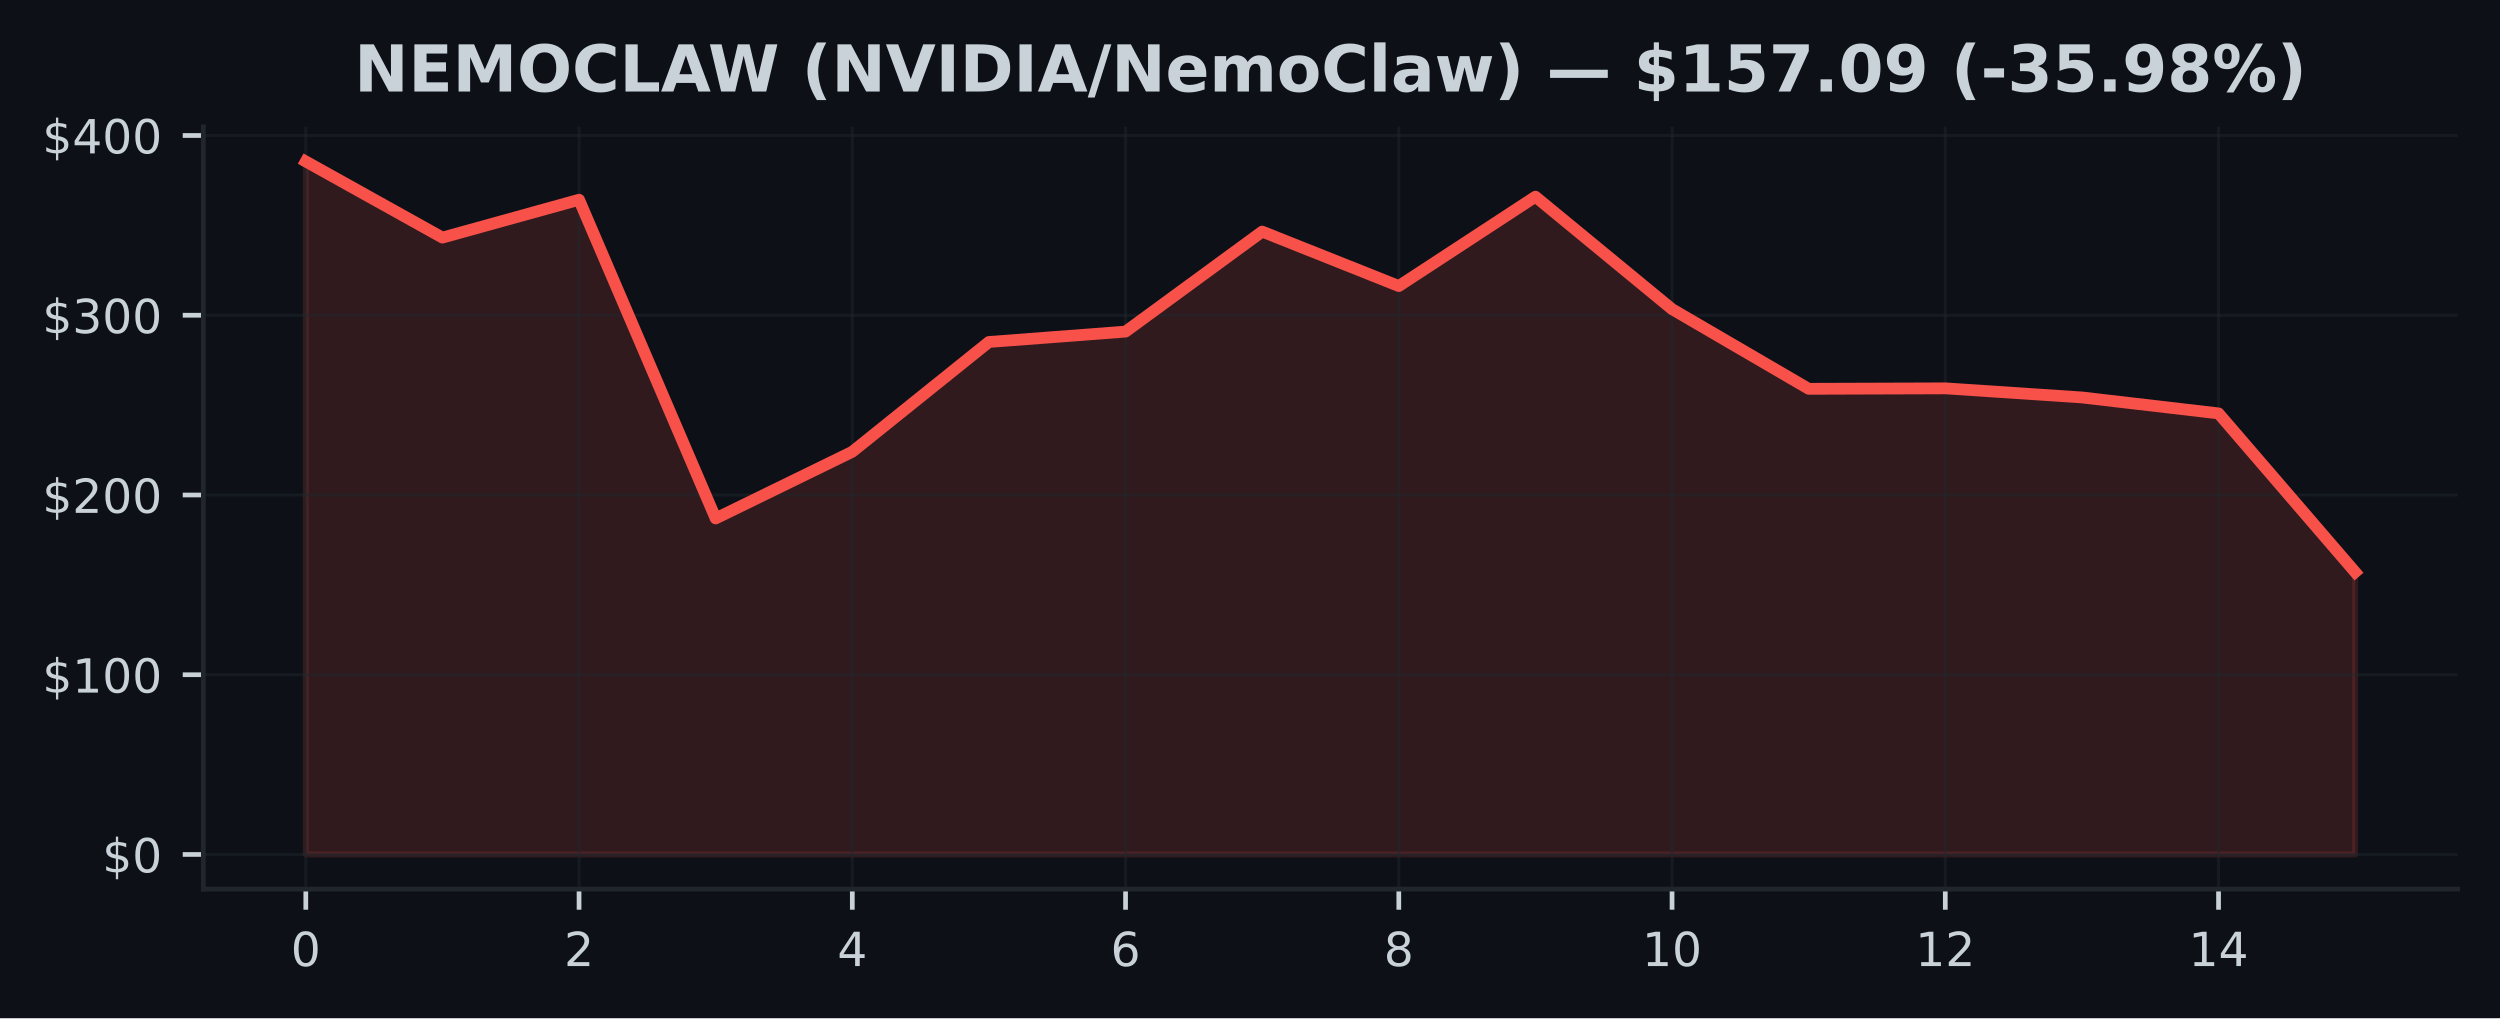
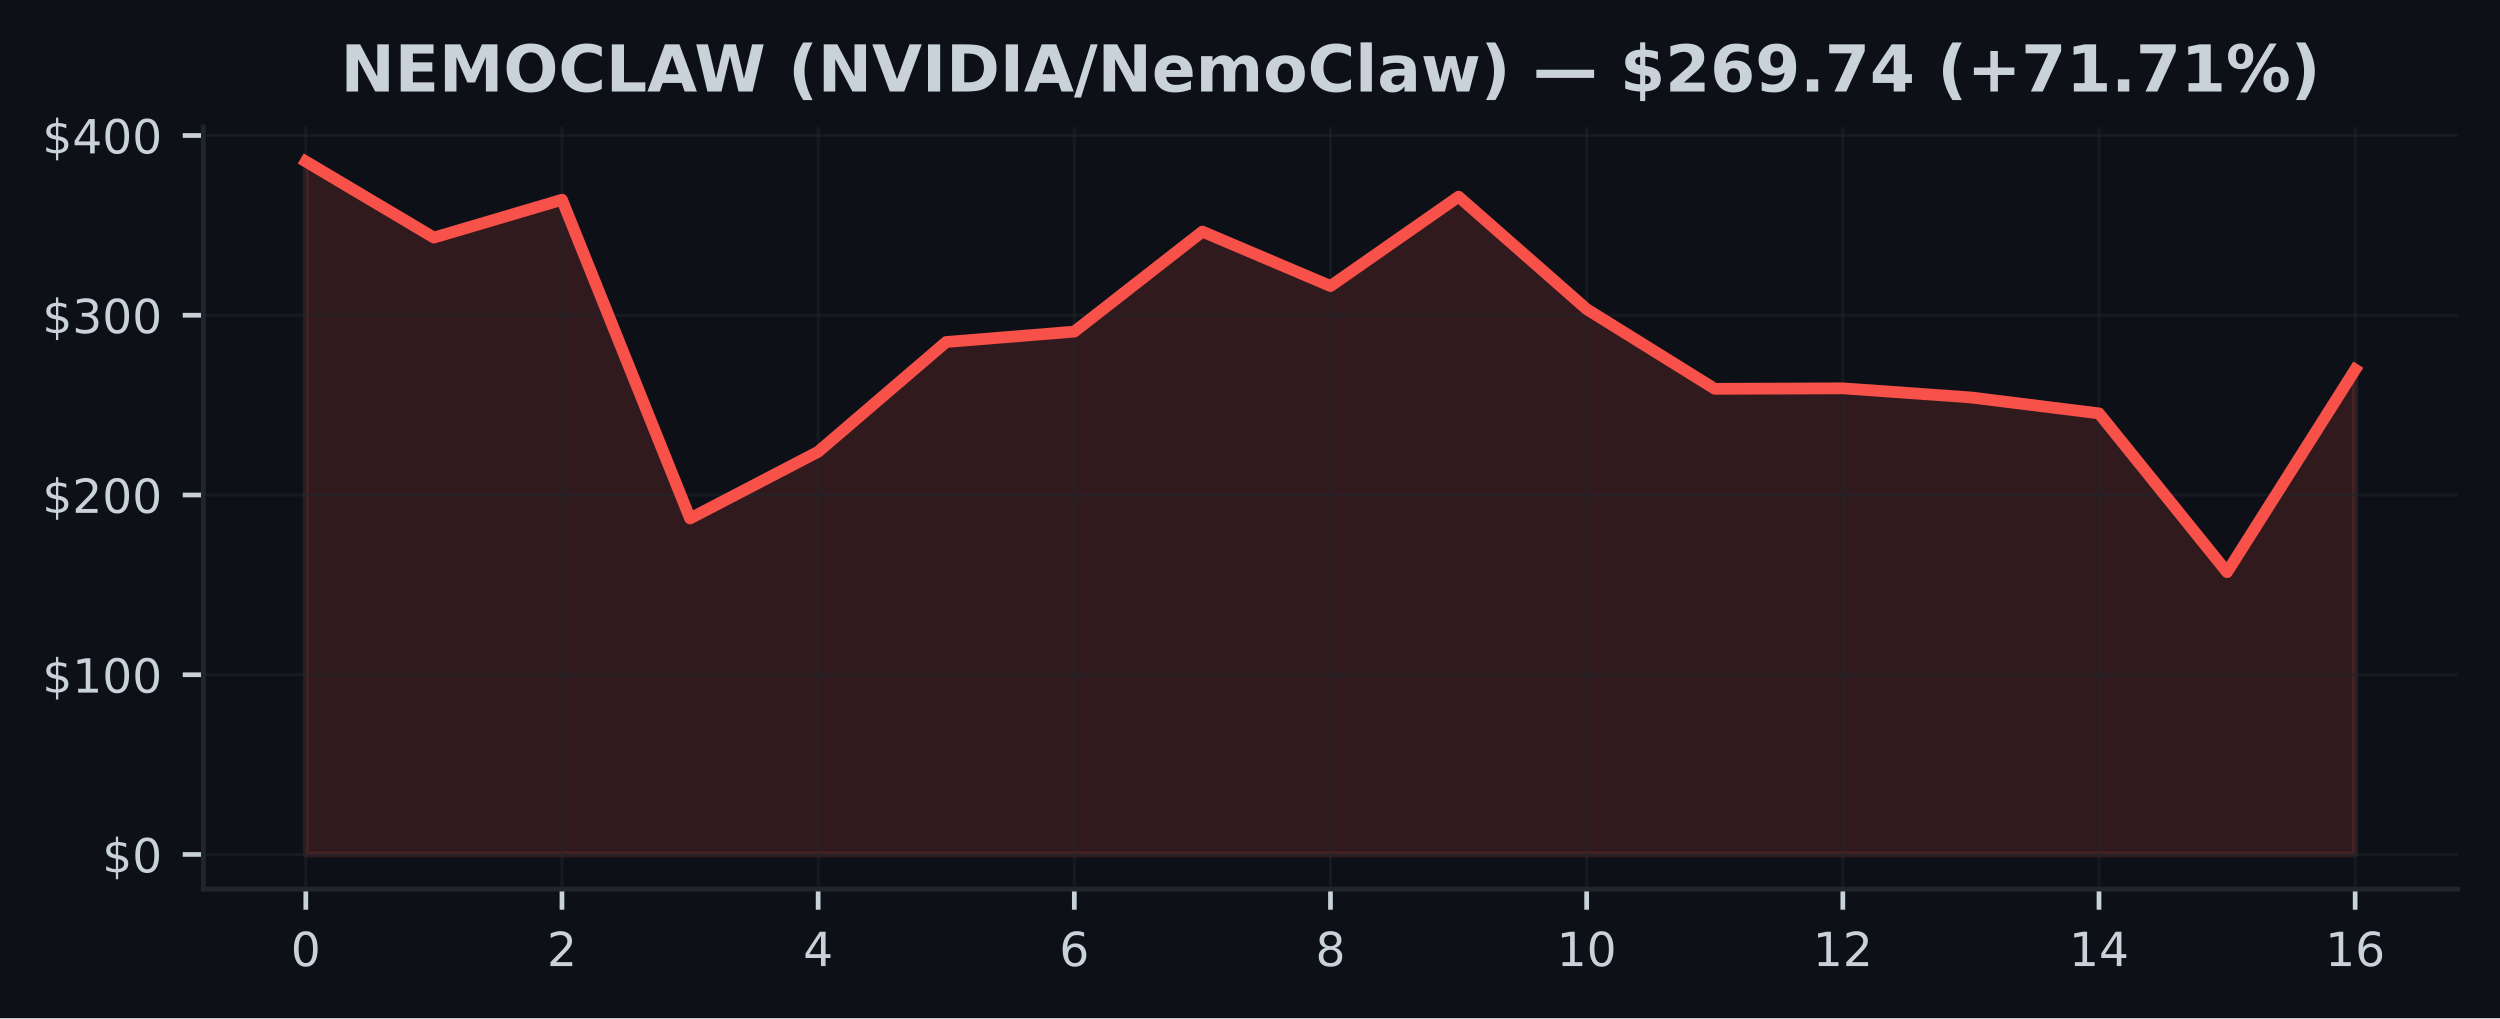
<svg xmlns="http://www.w3.org/2000/svg" xmlns:xlink="http://www.w3.org/1999/xlink" width="424.91pt" height="173.061pt" viewBox="0 0 424.91 173.061" version="1.1">
  <defs>
    <style type="text/css">*{stroke-linejoin: round; stroke-linecap: butt}</style>
  </defs>
  <g id="figure_1">
    <g id="patch_1">
      <path d="M 0 173.061  L 424.91 173.061  L 424.91 0  L 0 0  z " style="fill: #0d1117" />
    </g>
    <g id="axes_1">
      <g id="patch_2">
        <path d="M 34.56 151.118  L 417.71 151.118  L 417.71 21.558  L 34.56 21.558  z " style="fill: #0d1117" />
      </g>
      <g id="FillBetweenPolyCollection_1">
        <defs>
-           <path id="mc7415c28f9" d="M 51.976 -27.832  L 51.976 -145.613  L 75.197 -132.679  L 98.418 -139.112  L 121.64 -84.945  L 144.861 -96.278  L 168.082 -114.935  L 191.303 -116.701  L 214.524 -133.696  L 237.746 -124.442  L 260.967 -139.632  L 284.188 -120.517  L 307.409 -106.977  L 330.63 -107.056  L 353.852 -105.508  L 377.073 -102.798  L 400.294 -75.822  L 400.294 -27.832  L 400.294 -27.832  L 377.073 -27.832  L 353.852 -27.832  L 330.63 -27.832  L 307.409 -27.832  L 284.188 -27.832  L 260.967 -27.832  L 237.746 -27.832  L 214.524 -27.832  L 191.303 -27.832  L 168.082 -27.832  L 144.861 -27.832  L 121.64 -27.832  L 98.418 -27.832  L 75.197 -27.832  L 51.976 -27.832  z " style="stroke: #f85149; stroke-opacity: 0.15" />
+           <path id="m7091cc1192" d="M 51.976 -27.832  L 51.976 -145.613  L 73.746 -132.679  L 95.516 -139.112  L 117.286 -84.945  L 139.055 -96.278  L 160.825 -114.935  L 182.595 -116.701  L 204.365 -133.696  L 226.135 -124.442  L 247.905 -139.632  L 269.675 -120.517  L 291.445 -106.977  L 313.215 -107.056  L 334.984 -105.508  L 356.754 -102.798  L 378.524 -75.822  L 400.294 -110.237  L 400.294 -27.832  L 400.294 -27.832  L 378.524 -27.832  L 356.754 -27.832  L 334.984 -27.832  L 313.215 -27.832  L 291.445 -27.832  L 269.675 -27.832  L 247.905 -27.832  L 226.135 -27.832  L 204.365 -27.832  L 182.595 -27.832  L 160.825 -27.832  L 139.055 -27.832  L 117.286 -27.832  L 95.516 -27.832  L 73.746 -27.832  L 51.976 -27.832  z " style="stroke: #f85149; stroke-opacity: 0.15" />
        </defs>
-         <g clip-path="url(#p181300cb8f)">
-           <use xlink:href="#mc7415c28f9" x="0" y="173.061" style="fill: #f85149; fill-opacity: 0.15; stroke: #f85149; stroke-opacity: 0.15" />
+         <g clip-path="url(#p6e8007070e)">
+           <use xlink:href="#m7091cc1192" x="0" y="173.061" style="fill: #f85149; fill-opacity: 0.15; stroke: #f85149; stroke-opacity: 0.15" />
        </g>
      </g>
      <g id="matplotlib.axis_1">
        <g id="xtick_1">
          <g id="line2d_1">
-             <path d="M 51.976 151.118  L 51.976 21.558  " clip-path="url(#p181300cb8f)" style="fill: none; stroke: #21262d; stroke-opacity: 0.5; stroke-width: 0.5; stroke-linecap: square" />
+             <path d="M 51.976 151.118  L 51.976 21.558  " clip-path="url(#p6e8007070e)" style="fill: none; stroke: #21262d; stroke-opacity: 0.5; stroke-width: 0.5; stroke-linecap: square" />
          </g>
          <g id="line2d_2">
            <defs>
-               <path id="m74ef135b99" d="M 0 0  L 0 3.5  " style="stroke: #c9d1d9; stroke-width: 0.8" />
+               <path id="m601b574e2f" d="M 0 0  L 0 3.5  " style="stroke: #c9d1d9; stroke-width: 0.8" />
            </defs>
            <g>
-               <use xlink:href="#m74ef135b99" x="51.976" y="151.118" style="fill: #c9d1d9; stroke: #c9d1d9; stroke-width: 0.8" />
+               <use xlink:href="#m601b574e2f" x="51.976" y="151.118" style="fill: #c9d1d9; stroke: #c9d1d9; stroke-width: 0.8" />
            </g>
          </g>
          <g id="text_1">
            <g style="fill: #c9d1d9" transform="translate(49.43091 164.197) scale(0.08 -0.08)">
              <defs>
                <path id="DejaVuSans-30" d="M 2034 4250  Q 1547 4250 1301 3770  Q 1056 3291 1056 2328  Q 1056 1369 1301 889  Q 1547 409 2034 409  Q 2525 409 2770 889  Q 3016 1369 3016 2328  Q 3016 3291 2770 3770  Q 2525 4250 2034 4250  z M 2034 4750  Q 2819 4750 3233 4129  Q 3647 3509 3647 2328  Q 3647 1150 3233 529  Q 2819 -91 2034 -91  Q 1250 -91 836 529  Q 422 1150 422 2328  Q 422 3509 836 4129  Q 1250 4750 2034 4750  z " transform="scale(0.015625)" />
              </defs>
              <use xlink:href="#DejaVuSans-30" />
            </g>
          </g>
        </g>
        <g id="xtick_2">
          <g id="line2d_3">
-             <path d="M 98.418 151.118  L 98.418 21.558  " clip-path="url(#p181300cb8f)" style="fill: none; stroke: #21262d; stroke-opacity: 0.5; stroke-width: 0.5; stroke-linecap: square" />
+             <path d="M 95.516 151.118  L 95.516 21.558  " clip-path="url(#p6e8007070e)" style="fill: none; stroke: #21262d; stroke-opacity: 0.5; stroke-width: 0.5; stroke-linecap: square" />
          </g>
          <g id="line2d_4">
            <g>
-               <use xlink:href="#m74ef135b99" x="98.418" y="151.118" style="fill: #c9d1d9; stroke: #c9d1d9; stroke-width: 0.8" />
+               <use xlink:href="#m601b574e2f" x="95.516" y="151.118" style="fill: #c9d1d9; stroke: #c9d1d9; stroke-width: 0.8" />
            </g>
          </g>
          <g id="text_2">
-             <g style="fill: #c9d1d9" transform="translate(95.87333 164.197) scale(0.08 -0.08)">
+             <g style="fill: #c9d1d9" transform="translate(92.97068 164.197) scale(0.08 -0.08)">
              <defs>
                <path id="DejaVuSans-32" d="M 1228 531  L 3431 531  L 3431 0  L 469 0  L 469 531  Q 828 903 1448 1529  Q 2069 2156 2228 2338  Q 2531 2678 2651 2914  Q 2772 3150 2772 3378  Q 2772 3750 2511 3984  Q 2250 4219 1831 4219  Q 1534 4219 1204 4116  Q 875 4013 500 3803  L 500 4441  Q 881 4594 1212 4672  Q 1544 4750 1819 4750  Q 2544 4750 2975 4387  Q 3406 4025 3406 3419  Q 3406 3131 3298 2873  Q 3191 2616 2906 2266  Q 2828 2175 2409 1742  Q 1991 1309 1228 531  z " transform="scale(0.015625)" />
              </defs>
              <use xlink:href="#DejaVuSans-32" />
            </g>
          </g>
        </g>
        <g id="xtick_3">
          <g id="line2d_5">
-             <path d="M 144.861 151.118  L 144.861 21.558  " clip-path="url(#p181300cb8f)" style="fill: none; stroke: #21262d; stroke-opacity: 0.5; stroke-width: 0.5; stroke-linecap: square" />
+             <path d="M 139.055 151.118  L 139.055 21.558  " clip-path="url(#p6e8007070e)" style="fill: none; stroke: #21262d; stroke-opacity: 0.5; stroke-width: 0.5; stroke-linecap: square" />
          </g>
          <g id="line2d_6">
            <g>
-               <use xlink:href="#m74ef135b99" x="144.861" y="151.118" style="fill: #c9d1d9; stroke: #c9d1d9; stroke-width: 0.8" />
+               <use xlink:href="#m601b574e2f" x="139.055" y="151.118" style="fill: #c9d1d9; stroke: #c9d1d9; stroke-width: 0.8" />
            </g>
          </g>
          <g id="text_3">
-             <g style="fill: #c9d1d9" transform="translate(142.3158 164.197) scale(0.08 -0.08)">
+             <g style="fill: #c9d1d9" transform="translate(136.5105 164.197) scale(0.08 -0.08)">
              <defs>
                <path id="DejaVuSans-34" d="M 2419 4116  L 825 1625  L 2419 1625  L 2419 4116  z M 2253 4666  L 3047 4666  L 3047 1625  L 3713 1625  L 3713 1100  L 3047 1100  L 3047 0  L 2419 0  L 2419 1100  L 313 1100  L 313 1709  L 2253 4666  z " transform="scale(0.015625)" />
              </defs>
              <use xlink:href="#DejaVuSans-34" />
            </g>
          </g>
        </g>
        <g id="xtick_4">
          <g id="line2d_7">
-             <path d="M 191.303 151.118  L 191.303 21.558  " clip-path="url(#p181300cb8f)" style="fill: none; stroke: #21262d; stroke-opacity: 0.5; stroke-width: 0.5; stroke-linecap: square" />
+             <path d="M 182.595 151.118  L 182.595 21.558  " clip-path="url(#p6e8007070e)" style="fill: none; stroke: #21262d; stroke-opacity: 0.5; stroke-width: 0.5; stroke-linecap: square" />
          </g>
          <g id="line2d_8">
            <g>
-               <use xlink:href="#m74ef135b99" x="191.303" y="151.118" style="fill: #c9d1d9; stroke: #c9d1d9; stroke-width: 0.8" />
+               <use xlink:href="#m601b574e2f" x="182.595" y="151.118" style="fill: #c9d1d9; stroke: #c9d1d9; stroke-width: 0.8" />
            </g>
          </g>
          <g id="text_4">
-             <g style="fill: #c9d1d9" transform="translate(188.7582 164.197) scale(0.08 -0.08)">
+             <g style="fill: #c9d1d9" transform="translate(180.0502 164.197) scale(0.08 -0.08)">
              <defs>
                <path id="DejaVuSans-36" d="M 2113 2584  Q 1688 2584 1439 2293  Q 1191 2003 1191 1497  Q 1191 994 1439 701  Q 1688 409 2113 409  Q 2538 409 2786 701  Q 3034 994 3034 1497  Q 3034 2003 2786 2293  Q 2538 2584 2113 2584  z M 3366 4563  L 3366 3988  Q 3128 4100 2886 4159  Q 2644 4219 2406 4219  Q 1781 4219 1451 3797  Q 1122 3375 1075 2522  Q 1259 2794 1537 2939  Q 1816 3084 2150 3084  Q 2853 3084 3261 2657  Q 3669 2231 3669 1497  Q 3669 778 3244 343  Q 2819 -91 2113 -91  Q 1303 -91 875 529  Q 447 1150 447 2328  Q 447 3434 972 4092  Q 1497 4750 2381 4750  Q 2619 4750 2861 4703  Q 3103 4656 3366 4563  z " transform="scale(0.015625)" />
              </defs>
              <use xlink:href="#DejaVuSans-36" />
            </g>
          </g>
        </g>
        <g id="xtick_5">
          <g id="line2d_9">
-             <path d="M 237.746 151.118  L 237.746 21.558  " clip-path="url(#p181300cb8f)" style="fill: none; stroke: #21262d; stroke-opacity: 0.5; stroke-width: 0.5; stroke-linecap: square" />
+             <path d="M 226.135 151.118  L 226.135 21.558  " clip-path="url(#p6e8007070e)" style="fill: none; stroke: #21262d; stroke-opacity: 0.5; stroke-width: 0.5; stroke-linecap: square" />
          </g>
          <g id="line2d_10">
            <g>
-               <use xlink:href="#m74ef135b99" x="237.746" y="151.118" style="fill: #c9d1d9; stroke: #c9d1d9; stroke-width: 0.8" />
+               <use xlink:href="#m601b574e2f" x="226.135" y="151.118" style="fill: #c9d1d9; stroke: #c9d1d9; stroke-width: 0.8" />
            </g>
          </g>
          <g id="text_5">
-             <g style="fill: #c9d1d9" transform="translate(235.2006 164.197) scale(0.08 -0.08)">
+             <g style="fill: #c9d1d9" transform="translate(223.59 164.197) scale(0.08 -0.08)">
              <defs>
                <path id="DejaVuSans-38" d="M 2034 2216  Q 1584 2216 1326 1975  Q 1069 1734 1069 1313  Q 1069 891 1326 650  Q 1584 409 2034 409  Q 2484 409 2743 651  Q 3003 894 3003 1313  Q 3003 1734 2745 1975  Q 2488 2216 2034 2216  z M 1403 2484  Q 997 2584 770 2862  Q 544 3141 544 3541  Q 544 4100 942 4425  Q 1341 4750 2034 4750  Q 2731 4750 3128 4425  Q 3525 4100 3525 3541  Q 3525 3141 3298 2862  Q 3072 2584 2669 2484  Q 3125 2378 3379 2068  Q 3634 1759 3634 1313  Q 3634 634 3220 271  Q 2806 -91 2034 -91  Q 1263 -91 848 271  Q 434 634 434 1313  Q 434 1759 690 2068  Q 947 2378 1403 2484  z M 1172 3481  Q 1172 3119 1398 2916  Q 1625 2713 2034 2713  Q 2441 2713 2670 2916  Q 2900 3119 2900 3481  Q 2900 3844 2670 4047  Q 2441 4250 2034 4250  Q 1625 4250 1398 4047  Q 1172 3844 1172 3481  z " transform="scale(0.015625)" />
              </defs>
              <use xlink:href="#DejaVuSans-38" />
            </g>
          </g>
        </g>
        <g id="xtick_6">
          <g id="line2d_11">
-             <path d="M 284.188 151.118  L 284.188 21.558  " clip-path="url(#p181300cb8f)" style="fill: none; stroke: #21262d; stroke-opacity: 0.5; stroke-width: 0.5; stroke-linecap: square" />
+             <path d="M 269.675 151.118  L 269.675 21.558  " clip-path="url(#p6e8007070e)" style="fill: none; stroke: #21262d; stroke-opacity: 0.5; stroke-width: 0.5; stroke-linecap: square" />
          </g>
          <g id="line2d_12">
            <g>
-               <use xlink:href="#m74ef135b99" x="284.188" y="151.118" style="fill: #c9d1d9; stroke: #c9d1d9; stroke-width: 0.8" />
+               <use xlink:href="#m601b574e2f" x="269.675" y="151.118" style="fill: #c9d1d9; stroke: #c9d1d9; stroke-width: 0.8" />
            </g>
          </g>
          <g id="text_6">
-             <g style="fill: #c9d1d9" transform="translate(279.098 164.197) scale(0.08 -0.08)">
+             <g style="fill: #c9d1d9" transform="translate(264.5848 164.197) scale(0.08 -0.08)">
              <defs>
                <path id="DejaVuSans-31" d="M 794 531  L 1825 531  L 1825 4091  L 703 3866  L 703 4441  L 1819 4666  L 2450 4666  L 2450 531  L 3481 531  L 3481 0  L 794 0  L 794 531  z " transform="scale(0.015625)" />
              </defs>
              <use xlink:href="#DejaVuSans-31" />
              <use xlink:href="#DejaVuSans-30" transform="translate(63.62305 0)" />
            </g>
          </g>
        </g>
        <g id="xtick_7">
          <g id="line2d_13">
-             <path d="M 330.63 151.118  L 330.63 21.558  " clip-path="url(#p181300cb8f)" style="fill: none; stroke: #21262d; stroke-opacity: 0.5; stroke-width: 0.5; stroke-linecap: square" />
+             <path d="M 313.215 151.118  L 313.215 21.558  " clip-path="url(#p6e8007070e)" style="fill: none; stroke: #21262d; stroke-opacity: 0.5; stroke-width: 0.5; stroke-linecap: square" />
          </g>
          <g id="line2d_14">
            <g>
-               <use xlink:href="#m74ef135b99" x="330.63" y="151.118" style="fill: #c9d1d9; stroke: #c9d1d9; stroke-width: 0.8" />
+               <use xlink:href="#m601b574e2f" x="313.215" y="151.118" style="fill: #c9d1d9; stroke: #c9d1d9; stroke-width: 0.8" />
            </g>
          </g>
          <g id="text_7">
-             <g style="fill: #c9d1d9" transform="translate(325.5405 164.197) scale(0.08 -0.08)">
+             <g style="fill: #c9d1d9" transform="translate(308.1245 164.197) scale(0.08 -0.08)">
              <use xlink:href="#DejaVuSans-31" />
              <use xlink:href="#DejaVuSans-32" transform="translate(63.62305 0)" />
            </g>
          </g>
        </g>
        <g id="xtick_8">
          <g id="line2d_15">
-             <path d="M 377.073 151.118  L 377.073 21.558  " clip-path="url(#p181300cb8f)" style="fill: none; stroke: #21262d; stroke-opacity: 0.5; stroke-width: 0.5; stroke-linecap: square" />
+             <path d="M 356.754 151.118  L 356.754 21.558  " clip-path="url(#p6e8007070e)" style="fill: none; stroke: #21262d; stroke-opacity: 0.5; stroke-width: 0.5; stroke-linecap: square" />
          </g>
          <g id="line2d_16">
            <g>
-               <use xlink:href="#m74ef135b99" x="377.073" y="151.118" style="fill: #c9d1d9; stroke: #c9d1d9; stroke-width: 0.8" />
+               <use xlink:href="#m601b574e2f" x="356.754" y="151.118" style="fill: #c9d1d9; stroke: #c9d1d9; stroke-width: 0.8" />
            </g>
          </g>
          <g id="text_8">
-             <g style="fill: #c9d1d9" transform="translate(371.9829 164.197) scale(0.08 -0.08)">
+             <g style="fill: #c9d1d9" transform="translate(351.6643 164.197) scale(0.08 -0.08)">
              <use xlink:href="#DejaVuSans-31" />
              <use xlink:href="#DejaVuSans-34" transform="translate(63.62305 0)" />
            </g>
          </g>
        </g>
+         <g id="xtick_9">
+           <g id="line2d_17">
+             <path d="M 400.294 151.118  L 400.294 21.558  " clip-path="url(#p6e8007070e)" style="fill: none; stroke: #21262d; stroke-opacity: 0.5; stroke-width: 0.5; stroke-linecap: square" />
+           </g>
+           <g id="line2d_18">
+             <g>
+               <use xlink:href="#m601b574e2f" x="400.294" y="151.118" style="fill: #c9d1d9; stroke: #c9d1d9; stroke-width: 0.8" />
+             </g>
+           </g>
+           <g id="text_9">
+             <g style="fill: #c9d1d9" transform="translate(395.2041 164.197) scale(0.08 -0.08)">
+               <use xlink:href="#DejaVuSans-31" />
+               <use xlink:href="#DejaVuSans-36" transform="translate(63.62305 0)" />
+             </g>
+           </g>
+         </g>
      </g>
      <g id="matplotlib.axis_2">
        <g id="ytick_1">
-           <g id="line2d_17">
-             <path d="M 34.56 145.229  L 417.71 145.229  " clip-path="url(#p181300cb8f)" style="fill: none; stroke: #21262d; stroke-opacity: 0.5; stroke-width: 0.5; stroke-linecap: square" />
-           </g>
-           <g id="line2d_18">
+           <g id="line2d_19">
+             <path d="M 34.56 145.229  L 417.71 145.229  " clip-path="url(#p6e8007070e)" style="fill: none; stroke: #21262d; stroke-opacity: 0.5; stroke-width: 0.5; stroke-linecap: square" />
+           </g>
+           <g id="line2d_20">
            <defs>
-               <path id="m987b790961" d="M 0 0  L -3.5 0  " style="stroke: #c9d1d9; stroke-width: 0.8" />
+               <path id="m894da52c7b" d="M 0 0  L -3.5 0  " style="stroke: #c9d1d9; stroke-width: 0.8" />
            </defs>
            <g>
-               <use xlink:href="#m987b790961" x="34.56" y="145.229" style="fill: #c9d1d9; stroke: #c9d1d9; stroke-width: 0.8" />
-             </g>
-           </g>
-           <g id="text_9">
+               <use xlink:href="#m894da52c7b" x="34.56" y="145.229" style="fill: #c9d1d9; stroke: #c9d1d9; stroke-width: 0.8" />
+             </g>
+           </g>
+           <g id="text_10">
            <g style="fill: #c9d1d9" transform="translate(17.38 148.2686) scale(0.08 -0.08)">
              <defs>
                <path id="DejaVuSans-24" d="M 2163 -941  L 1850 -941  L 1847 0  Q 1519 6 1191 76  Q 863 147 531 288  L 531 850  Q 850 650 1176 548  Q 1503 447 1850 444  L 1850 1869  Q 1159 1981 845 2250  Q 531 2519 531 2988  Q 531 3497 872 3790  Q 1213 4084 1850 4128  L 1850 4863  L 2163 4863  L 2163 4138  Q 2453 4125 2725 4076  Q 2997 4028 3256 3944  L 3256 3397  Q 2997 3528 2723 3600  Q 2450 3672 2163 3684  L 2163 2350  Q 2872 2241 3206 1959  Q 3541 1678 3541 1191  Q 3541 663 3186 358  Q 2831 53 2163 6  L 2163 -941  z M 1850 2406  L 1850 3688  Q 1488 3647 1297 3481  Q 1106 3316 1106 3041  Q 1106 2772 1282 2622  Q 1459 2472 1850 2406  z M 2163 1806  L 2163 453  Q 2559 506 2761 678  Q 2963 850 2963 1131  Q 2963 1406 2770 1568  Q 2578 1731 2163 1806  z " transform="scale(0.015625)" />
              </defs>
              <use xlink:href="#DejaVuSans-24" />
              <use xlink:href="#DejaVuSans-30" transform="translate(63.62305 0)" />
            </g>
          </g>
        </g>
        <g id="ytick_2">
-           <g id="line2d_19">
-             <path d="M 34.56 114.679  L 417.71 114.679  " clip-path="url(#p181300cb8f)" style="fill: none; stroke: #21262d; stroke-opacity: 0.5; stroke-width: 0.5; stroke-linecap: square" />
-           </g>
-           <g id="line2d_20">
-             <g>
-               <use xlink:href="#m987b790961" x="34.56" y="114.679" style="fill: #c9d1d9; stroke: #c9d1d9; stroke-width: 0.8" />
-             </g>
-           </g>
-           <g id="text_10">
+           <g id="line2d_21">
+             <path d="M 34.56 114.679  L 417.71 114.679  " clip-path="url(#p6e8007070e)" style="fill: none; stroke: #21262d; stroke-opacity: 0.5; stroke-width: 0.5; stroke-linecap: square" />
+           </g>
+           <g id="line2d_22">
+             <g>
+               <use xlink:href="#m894da52c7b" x="34.56" y="114.679" style="fill: #c9d1d9; stroke: #c9d1d9; stroke-width: 0.8" />
+             </g>
+           </g>
+           <g id="text_11">
            <g style="fill: #c9d1d9" transform="translate(7.2 117.7187) scale(0.08 -0.08)">
              <use xlink:href="#DejaVuSans-24" />
              <use xlink:href="#DejaVuSans-31" transform="translate(63.62305 0)" />
              <use xlink:href="#DejaVuSans-30" transform="translate(127.2461 0)" />
              <use xlink:href="#DejaVuSans-30" transform="translate(190.8691 0)" />
            </g>
          </g>
        </g>
        <g id="ytick_3">
-           <g id="line2d_21">
-             <path d="M 34.56 84.13  L 417.71 84.13  " clip-path="url(#p181300cb8f)" style="fill: none; stroke: #21262d; stroke-opacity: 0.5; stroke-width: 0.5; stroke-linecap: square" />
-           </g>
-           <g id="line2d_22">
-             <g>
-               <use xlink:href="#m987b790961" x="34.56" y="84.13" style="fill: #c9d1d9; stroke: #c9d1d9; stroke-width: 0.8" />
-             </g>
-           </g>
-           <g id="text_11">
+           <g id="line2d_23">
+             <path d="M 34.56 84.13  L 417.71 84.13  " clip-path="url(#p6e8007070e)" style="fill: none; stroke: #21262d; stroke-opacity: 0.5; stroke-width: 0.5; stroke-linecap: square" />
+           </g>
+           <g id="line2d_24">
+             <g>
+               <use xlink:href="#m894da52c7b" x="34.56" y="84.13" style="fill: #c9d1d9; stroke: #c9d1d9; stroke-width: 0.8" />
+             </g>
+           </g>
+           <g id="text_12">
            <g style="fill: #c9d1d9" transform="translate(7.2 87.1689) scale(0.08 -0.08)">
              <use xlink:href="#DejaVuSans-24" />
              <use xlink:href="#DejaVuSans-32" transform="translate(63.62305 0)" />
              <use xlink:href="#DejaVuSans-30" transform="translate(127.2461 0)" />
              <use xlink:href="#DejaVuSans-30" transform="translate(190.8691 0)" />
            </g>
          </g>
        </g>
        <g id="ytick_4">
-           <g id="line2d_23">
-             <path d="M 34.56 53.58  L 417.71 53.58  " clip-path="url(#p181300cb8f)" style="fill: none; stroke: #21262d; stroke-opacity: 0.5; stroke-width: 0.5; stroke-linecap: square" />
-           </g>
-           <g id="line2d_24">
-             <g>
-               <use xlink:href="#m987b790961" x="34.56" y="53.58" style="fill: #c9d1d9; stroke: #c9d1d9; stroke-width: 0.8" />
-             </g>
-           </g>
-           <g id="text_12">
+           <g id="line2d_25">
+             <path d="M 34.56 53.58  L 417.71 53.58  " clip-path="url(#p6e8007070e)" style="fill: none; stroke: #21262d; stroke-opacity: 0.5; stroke-width: 0.5; stroke-linecap: square" />
+           </g>
+           <g id="line2d_26">
+             <g>
+               <use xlink:href="#m894da52c7b" x="34.56" y="53.58" style="fill: #c9d1d9; stroke: #c9d1d9; stroke-width: 0.8" />
+             </g>
+           </g>
+           <g id="text_13">
            <g style="fill: #c9d1d9" transform="translate(7.2 56.61907) scale(0.08 -0.08)">
              <defs>
                <path id="DejaVuSans-33" d="M 2597 2516  Q 3050 2419 3304 2112  Q 3559 1806 3559 1356  Q 3559 666 3084 287  Q 2609 -91 1734 -91  Q 1441 -91 1130 -33  Q 819 25 488 141  L 488 750  Q 750 597 1062 519  Q 1375 441 1716 441  Q 2309 441 2620 675  Q 2931 909 2931 1356  Q 2931 1769 2642 2001  Q 2353 2234 1838 2234  L 1294 2234  L 1294 2753  L 1863 2753  Q 2328 2753 2575 2939  Q 2822 3125 2822 3475  Q 2822 3834 2567 4026  Q 2313 4219 1838 4219  Q 1578 4219 1281 4162  Q 984 4106 628 3988  L 628 4550  Q 988 4650 1302 4700  Q 1616 4750 1894 4750  Q 2613 4750 3031 4423  Q 3450 4097 3450 3541  Q 3450 3153 3228 2886  Q 3006 2619 2597 2516  z " transform="scale(0.015625)" />
              </defs>
              <use xlink:href="#DejaVuSans-24" />
              <use xlink:href="#DejaVuSans-33" transform="translate(63.62305 0)" />
              <use xlink:href="#DejaVuSans-30" transform="translate(127.2461 0)" />
              <use xlink:href="#DejaVuSans-30" transform="translate(190.8691 0)" />
            </g>
          </g>
        </g>
        <g id="ytick_5">
-           <g id="line2d_25">
-             <path d="M 34.56 23.03  L 417.71 23.03  " clip-path="url(#p181300cb8f)" style="fill: none; stroke: #21262d; stroke-opacity: 0.5; stroke-width: 0.5; stroke-linecap: square" />
-           </g>
-           <g id="line2d_26">
-             <g>
-               <use xlink:href="#m987b790961" x="34.56" y="23.03" style="fill: #c9d1d9; stroke: #c9d1d9; stroke-width: 0.8" />
-             </g>
-           </g>
-           <g id="text_13">
+           <g id="line2d_27">
+             <path d="M 34.56 23.03  L 417.71 23.03  " clip-path="url(#p6e8007070e)" style="fill: none; stroke: #21262d; stroke-opacity: 0.5; stroke-width: 0.5; stroke-linecap: square" />
+           </g>
+           <g id="line2d_28">
+             <g>
+               <use xlink:href="#m894da52c7b" x="34.56" y="23.03" style="fill: #c9d1d9; stroke: #c9d1d9; stroke-width: 0.8" />
+             </g>
+           </g>
+           <g id="text_14">
            <g style="fill: #c9d1d9" transform="translate(7.2 26.06924) scale(0.08 -0.08)">
              <use xlink:href="#DejaVuSans-24" />
              <use xlink:href="#DejaVuSans-34" transform="translate(63.62305 0)" />
              <use xlink:href="#DejaVuSans-30" transform="translate(127.2461 0)" />
              <use xlink:href="#DejaVuSans-30" transform="translate(190.8691 0)" />
            </g>
          </g>
        </g>
      </g>
-       <g id="line2d_27">
-         <path d="M 51.976 27.447  L 75.197 40.382  L 98.418 33.948  L 121.64 88.116  L 144.861 76.782  L 168.082 58.126  L 191.303 56.36  L 214.524 39.365  L 237.746 48.618  L 260.967 33.429  L 284.188 52.544  L 307.409 66.084  L 330.63 66.004  L 353.852 67.553  L 377.073 70.263  L 400.294 97.238  " clip-path="url(#p181300cb8f)" style="fill: none; stroke: #f85149; stroke-width: 2; stroke-linecap: square" />
+       <g id="line2d_29">
+         <path d="M 51.976 27.447  L 73.746 40.382  L 95.516 33.948  L 117.286 88.116  L 139.055 76.782  L 160.825 58.126  L 182.595 56.36  L 204.365 39.365  L 226.135 48.618  L 247.905 33.429  L 269.675 52.544  L 291.445 66.084  L 313.215 66.004  L 334.984 67.553  L 356.754 70.263  L 378.524 97.238  L 400.294 62.824  " clip-path="url(#p6e8007070e)" style="fill: none; stroke: #f85149; stroke-width: 2; stroke-linecap: square" />
      </g>
      <g id="patch_3">
        <path d="M 34.56 151.118  L 34.56 21.558  " style="fill: none; stroke: #21262d; stroke-width: 0.8; stroke-linejoin: miter; stroke-linecap: square" />
      </g>
      <g id="patch_4">
        <path d="M 34.56 151.118  L 417.71 151.118  " style="fill: none; stroke: #21262d; stroke-width: 0.8; stroke-linejoin: miter; stroke-linecap: square" />
      </g>
-       <g id="text_14">
-         <g style="fill: #c9d1d9" transform="translate(60.21461 15.55828) scale(0.11 -0.11)">
+       <g id="text_15">
+         <g style="fill: #c9d1d9" transform="translate(57.88828 15.55828) scale(0.11 -0.11)">
          <defs>
            <path id="DejaVuSans-Bold-4e" d="M 588 4666  L 1931 4666  L 3628 1466  L 3628 4666  L 4769 4666  L 4769 0  L 3425 0  L 1728 3200  L 1728 0  L 588 0  L 588 4666  z " transform="scale(0.015625)" />
            <path id="DejaVuSans-Bold-45" d="M 588 4666  L 3834 4666  L 3834 3756  L 1791 3756  L 1791 2888  L 3713 2888  L 3713 1978  L 1791 1978  L 1791 909  L 3903 909  L 3903 0  L 588 0  L 588 4666  z " transform="scale(0.015625)" />
            <path id="DejaVuSans-Bold-4d" d="M 588 4666  L 2119 4666  L 3181 2169  L 4250 4666  L 5778 4666  L 5778 0  L 4641 0  L 4641 3413  L 3566 897  L 2803 897  L 1728 3413  L 1728 0  L 588 0  L 588 4666  z " transform="scale(0.015625)" />
            <path id="DejaVuSans-Bold-4f" d="M 2719 3878  Q 2169 3878 1866 3472  Q 1563 3066 1563 2328  Q 1563 1594 1866 1187  Q 2169 781 2719 781  Q 3272 781 3575 1187  Q 3878 1594 3878 2328  Q 3878 3066 3575 3472  Q 3272 3878 2719 3878  z M 2719 4750  Q 3844 4750 4481 4106  Q 5119 3463 5119 2328  Q 5119 1197 4481 553  Q 3844 -91 2719 -91  Q 1597 -91 958 553  Q 319 1197 319 2328  Q 319 3463 958 4106  Q 1597 4750 2719 4750  z " transform="scale(0.015625)" />
            <path id="DejaVuSans-Bold-43" d="M 4288 256  Q 3956 84 3597 -3  Q 3238 -91 2847 -91  Q 1681 -91 1000 561  Q 319 1213 319 2328  Q 319 3447 1000 4098  Q 1681 4750 2847 4750  Q 3238 4750 3597 4662  Q 3956 4575 4288 4403  L 4288 3438  Q 3953 3666 3628 3772  Q 3303 3878 2944 3878  Q 2300 3878 1931 3465  Q 1563 3053 1563 2328  Q 1563 1606 1931 1193  Q 2300 781 2944 781  Q 3303 781 3628 887  Q 3953 994 4288 1222  L 4288 256  z " transform="scale(0.015625)" />
            <path id="DejaVuSans-Bold-4c" d="M 588 4666  L 1791 4666  L 1791 909  L 3903 909  L 3903 0  L 588 0  L 588 4666  z " transform="scale(0.015625)" />
            <path id="DejaVuSans-Bold-41" d="M 3419 850  L 1538 850  L 1241 0  L 31 0  L 1759 4666  L 3194 4666  L 4922 0  L 3713 0  L 3419 850  z M 1838 1716  L 3116 1716  L 2478 3572  L 1838 1716  z " transform="scale(0.015625)" />
            <path id="DejaVuSans-Bold-57" d="M 191 4666  L 1344 4666  L 2150 1275  L 2950 4666  L 4109 4666  L 4909 1275  L 5716 4666  L 6859 4666  L 5759 0  L 4372 0  L 3525 3547  L 2688 0  L 1300 0  L 191 4666  z " transform="scale(0.015625)" />
            <path id="DejaVuSans-Bold-20" transform="scale(0.015625)" />
            <path id="DejaVuSans-Bold-28" d="M 2413 -844  L 1484 -844  Q 1006 -72 778 623  Q 550 1319 550 2003  Q 550 2688 779 3389  Q 1009 4091 1484 4856  L 2413 4856  Q 2013 4116 1813 3408  Q 1613 2700 1613 2009  Q 1613 1319 1811 609  Q 2009 -100 2413 -844  z " transform="scale(0.015625)" />
            <path id="DejaVuSans-Bold-56" d="M 31 4666  L 1241 4666  L 2478 1222  L 3713 4666  L 4922 4666  L 3194 0  L 1759 0  L 31 4666  z " transform="scale(0.015625)" />
            <path id="DejaVuSans-Bold-49" d="M 588 4666  L 1791 4666  L 1791 0  L 588 0  L 588 4666  z " transform="scale(0.015625)" />
            <path id="DejaVuSans-Bold-44" d="M 1791 3756  L 1791 909  L 2222 909  Q 2959 909 3348 1275  Q 3738 1641 3738 2338  Q 3738 3031 3350 3393  Q 2963 3756 2222 3756  L 1791 3756  z M 588 4666  L 1856 4666  Q 2919 4666 3439 4514  Q 3959 4363 4331 4000  Q 4659 3684 4818 3271  Q 4978 2859 4978 2338  Q 4978 1809 4818 1395  Q 4659 981 4331 666  Q 3956 303 3431 151  Q 2906 0 1856 0  L 588 0  L 588 4666  z " transform="scale(0.015625)" />
            <path id="DejaVuSans-Bold-2f" d="M 1644 4666  L 2338 4666  L 691 -594  L 0 -594  L 1644 4666  z " transform="scale(0.015625)" />
            <path id="DejaVuSans-Bold-65" d="M 4031 1759  L 4031 1441  L 1416 1441  Q 1456 1047 1700 850  Q 1944 653 2381 653  Q 2734 653 3104 758  Q 3475 863 3866 1075  L 3866 213  Q 3469 63 3072 -14  Q 2675 -91 2278 -91  Q 1328 -91 801 392  Q 275 875 275 1747  Q 275 2603 792 3093  Q 1309 3584 2216 3584  Q 3041 3584 3536 3087  Q 4031 2591 4031 1759  z M 2881 2131  Q 2881 2450 2695 2645  Q 2509 2841 2209 2841  Q 1884 2841 1681 2658  Q 1478 2475 1428 2131  L 2881 2131  z " transform="scale(0.015625)" />
            <path id="DejaVuSans-Bold-6d" d="M 3781 2919  Q 3994 3244 4286 3414  Q 4578 3584 4928 3584  Q 5531 3584 5847 3212  Q 6163 2841 6163 2131  L 6163 0  L 5038 0  L 5038 1825  Q 5041 1866 5042 1909  Q 5044 1953 5044 2034  Q 5044 2406 4934 2573  Q 4825 2741 4581 2741  Q 4263 2741 4089 2478  Q 3916 2216 3909 1719  L 3909 0  L 2784 0  L 2784 1825  Q 2784 2406 2684 2573  Q 2584 2741 2328 2741  Q 2006 2741 1831 2477  Q 1656 2213 1656 1722  L 1656 0  L 531 0  L 531 3500  L 1656 3500  L 1656 2988  Q 1863 3284 2130 3434  Q 2397 3584 2719 3584  Q 3081 3584 3359 3409  Q 3638 3234 3781 2919  z " transform="scale(0.015625)" />
            <path id="DejaVuSans-Bold-6f" d="M 2203 2784  Q 1831 2784 1636 2517  Q 1441 2250 1441 1747  Q 1441 1244 1636 976  Q 1831 709 2203 709  Q 2569 709 2762 976  Q 2956 1244 2956 1747  Q 2956 2250 2762 2517  Q 2569 2784 2203 2784  z M 2203 3584  Q 3106 3584 3614 3096  Q 4122 2609 4122 1747  Q 4122 884 3614 396  Q 3106 -91 2203 -91  Q 1297 -91 786 396  Q 275 884 275 1747  Q 275 2609 786 3096  Q 1297 3584 2203 3584  z " transform="scale(0.015625)" />
            <path id="DejaVuSans-Bold-6c" d="M 538 4863  L 1656 4863  L 1656 0  L 538 0  L 538 4863  z " transform="scale(0.015625)" />
            <path id="DejaVuSans-Bold-61" d="M 2106 1575  Q 1756 1575 1579 1456  Q 1403 1338 1403 1106  Q 1403 894 1545 773  Q 1688 653 1941 653  Q 2256 653 2472 879  Q 2688 1106 2688 1447  L 2688 1575  L 2106 1575  z M 3816 1997  L 3816 0  L 2688 0  L 2688 519  Q 2463 200 2181 54  Q 1900 -91 1497 -91  Q 953 -91 614 226  Q 275 544 275 1050  Q 275 1666 698 1953  Q 1122 2241 2028 2241  L 2688 2241  L 2688 2328  Q 2688 2594 2478 2717  Q 2269 2841 1825 2841  Q 1466 2841 1156 2769  Q 847 2697 581 2553  L 581 3406  Q 941 3494 1303 3539  Q 1666 3584 2028 3584  Q 2975 3584 3395 3211  Q 3816 2838 3816 1997  z " transform="scale(0.015625)" />
            <path id="DejaVuSans-Bold-77" d="M 225 3500  L 1313 3500  L 1900 1088  L 2491 3500  L 3425 3500  L 4013 1113  L 4603 3500  L 5691 3500  L 4769 0  L 3547 0  L 2956 2406  L 2369 0  L 1147 0  L 225 3500  z " transform="scale(0.015625)" />
            <path id="DejaVuSans-Bold-29" d="M 513 -844  Q 913 -100 1113 609  Q 1313 1319 1313 2009  Q 1313 2700 1113 3408  Q 913 4116 513 4856  L 1441 4856  Q 1916 4091 2145 3389  Q 2375 2688 2375 2003  Q 2375 1319 2147 623  Q 1919 -72 1441 -844  L 513 -844  z " transform="scale(0.015625)" />
            <path id="DejaVuSans-Bold-2014" d="M 344 2156  L 6056 2156  L 6056 1350  L 344 1350  L 344 2156  z " transform="scale(0.015625)" />
            <path id="DejaVuSans-Bold-24" d="M 2484 -941  L 1978 -941  L 1975 0  Q 1584 16 1218 87  Q 853 159 506 288  L 506 1106  Q 866 922 1233 823  Q 1600 725 1978 713  L 1978 1684  L 1875 1703  Q 1128 1834 814 2115  Q 500 2397 500 2925  Q 500 3484 883 3798  Q 1266 4113 1975 4141  L 1978 4863  L 2484 4863  L 2484 4153  Q 2797 4128 3109 4075  Q 3422 4022 3738 3938  L 3738 3144  Q 3425 3275 3112 3348  Q 2800 3422 2484 3438  L 2484 2541  L 2584 2522  Q 3378 2397 3698 2105  Q 4019 1813 4019 1241  Q 4019 666 3637 358  Q 3256 50 2484 6  L 2484 -941  z M 1978 2613  L 1978 3428  Q 1756 3416 1623 3308  Q 1491 3200 1491 3034  Q 1491 2850 1612 2745  Q 1734 2641 1978 2613  z M 2484 1594  L 2484 725  Q 2756 728 2892 831  Q 3028 934 3028 1141  Q 3028 1353 2903 1458  Q 2778 1563 2484 1594  z " transform="scale(0.015625)" />
+             <path id="DejaVuSans-Bold-32" d="M 1844 884  L 3897 884  L 3897 0  L 506 0  L 506 884  L 2209 2388  Q 2438 2594 2547 2791  Q 2656 2988 2656 3200  Q 2656 3528 2436 3728  Q 2216 3928 1850 3928  Q 1569 3928 1234 3808  Q 900 3688 519 3450  L 519 4475  Q 925 4609 1322 4679  Q 1719 4750 2100 4750  Q 2938 4750 3402 4381  Q 3866 4013 3866 3353  Q 3866 2972 3669 2642  Q 3472 2313 2841 1759  L 1844 884  z " transform="scale(0.015625)" />
+             <path id="DejaVuSans-Bold-36" d="M 2316 2303  Q 2000 2303 1842 2098  Q 1684 1894 1684 1484  Q 1684 1075 1842 870  Q 2000 666 2316 666  Q 2634 666 2792 870  Q 2950 1075 2950 1484  Q 2950 1894 2792 2098  Q 2634 2303 2316 2303  z M 3803 4544  L 3803 3681  Q 3506 3822 3243 3889  Q 2981 3956 2731 3956  Q 2194 3956 1894 3657  Q 1594 3359 1544 2772  Q 1750 2925 1990 3001  Q 2231 3078 2516 3078  Q 3231 3078 3670 2659  Q 4109 2241 4109 1563  Q 4109 813 3618 361  Q 3128 -91 2303 -91  Q 1394 -91 895 523  Q 397 1138 397 2266  Q 397 3422 980 4083  Q 1563 4744 2578 4744  Q 2900 4744 3203 4694  Q 3506 4644 3803 4544  z " transform="scale(0.015625)" />
+             <path id="DejaVuSans-Bold-39" d="M 641 103  L 641 966  Q 928 831 1190 764  Q 1453 697 1709 697  Q 2247 697 2547 995  Q 2847 1294 2900 1881  Q 2688 1725 2447 1647  Q 2206 1569 1925 1569  Q 1209 1569 770 1986  Q 331 2403 331 3084  Q 331 3838 820 4291  Q 1309 4744 2131 4744  Q 3044 4744 3544 4128  Q 4044 3513 4044 2388  Q 4044 1231 3459 570  Q 2875 -91 1856 -91  Q 1528 -91 1228 -42  Q 928 6 641 103  z M 2125 2350  Q 2441 2350 2600 2554  Q 2759 2759 2759 3169  Q 2759 3575 2600 3781  Q 2441 3988 2125 3988  Q 1809 3988 1650 3781  Q 1491 3575 1491 3169  Q 1491 2759 1650 2554  Q 1809 2350 2125 2350  z " transform="scale(0.015625)" />
+             <path id="DejaVuSans-Bold-2e" d="M 653 1209  L 1778 1209  L 1778 0  L 653 0  L 653 1209  z " transform="scale(0.015625)" />
+             <path id="DejaVuSans-Bold-37" d="M 428 4666  L 3944 4666  L 3944 3988  L 2125 0  L 953 0  L 2675 3781  L 428 3781  L 428 4666  z " transform="scale(0.015625)" />
+             <path id="DejaVuSans-Bold-34" d="M 2356 3675  L 1038 1722  L 2356 1722  L 2356 3675  z M 2156 4666  L 3494 4666  L 3494 1722  L 4159 1722  L 4159 850  L 3494 850  L 3494 0  L 2356 0  L 2356 850  L 288 850  L 288 1881  L 2156 4666  z " transform="scale(0.015625)" />
+             <path id="DejaVuSans-Bold-2b" d="M 3053 4013  L 3053 2375  L 4684 2375  L 4684 1638  L 3053 1638  L 3053 0  L 2309 0  L 2309 1638  L 678 1638  L 678 2375  L 2309 2375  L 2309 4013  L 3053 4013  z " transform="scale(0.015625)" />
            <path id="DejaVuSans-Bold-31" d="M 750 831  L 1813 831  L 1813 3847  L 722 3622  L 722 4441  L 1806 4666  L 2950 4666  L 2950 831  L 4013 831  L 4013 0  L 750 0  L 750 831  z " transform="scale(0.015625)" />
-             <path id="DejaVuSans-Bold-35" d="M 678 4666  L 3669 4666  L 3669 3781  L 1638 3781  L 1638 3059  Q 1775 3097 1914 3117  Q 2053 3138 2203 3138  Q 3056 3138 3531 2711  Q 4006 2284 4006 1522  Q 4006 766 3489 337  Q 2972 -91 2053 -91  Q 1656 -91 1267 -14  Q 878 63 494 219  L 494 1166  Q 875 947 1217 837  Q 1559 728 1863 728  Q 2300 728 2551 942  Q 2803 1156 2803 1522  Q 2803 1891 2551 2103  Q 2300 2316 1863 2316  Q 1603 2316 1309 2248  Q 1016 2181 678 2041  L 678 4666  z " transform="scale(0.015625)" />
-             <path id="DejaVuSans-Bold-37" d="M 428 4666  L 3944 4666  L 3944 3988  L 2125 0  L 953 0  L 2675 3781  L 428 3781  L 428 4666  z " transform="scale(0.015625)" />
-             <path id="DejaVuSans-Bold-2e" d="M 653 1209  L 1778 1209  L 1778 0  L 653 0  L 653 1209  z " transform="scale(0.015625)" />
-             <path id="DejaVuSans-Bold-30" d="M 2944 2338  Q 2944 3213 2780 3570  Q 2616 3928 2228 3928  Q 1841 3928 1675 3570  Q 1509 3213 1509 2338  Q 1509 1453 1675 1090  Q 1841 728 2228 728  Q 2613 728 2778 1090  Q 2944 1453 2944 2338  z M 4147 2328  Q 4147 1169 3647 539  Q 3147 -91 2228 -91  Q 1306 -91 806 539  Q 306 1169 306 2328  Q 306 3491 806 4120  Q 1306 4750 2228 4750  Q 3147 4750 3647 4120  Q 4147 3491 4147 2328  z " transform="scale(0.015625)" />
-             <path id="DejaVuSans-Bold-39" d="M 641 103  L 641 966  Q 928 831 1190 764  Q 1453 697 1709 697  Q 2247 697 2547 995  Q 2847 1294 2900 1881  Q 2688 1725 2447 1647  Q 2206 1569 1925 1569  Q 1209 1569 770 1986  Q 331 2403 331 3084  Q 331 3838 820 4291  Q 1309 4744 2131 4744  Q 3044 4744 3544 4128  Q 4044 3513 4044 2388  Q 4044 1231 3459 570  Q 2875 -91 1856 -91  Q 1528 -91 1228 -42  Q 928 6 641 103  z M 2125 2350  Q 2441 2350 2600 2554  Q 2759 2759 2759 3169  Q 2759 3575 2600 3781  Q 2441 3988 2125 3988  Q 1809 3988 1650 3781  Q 1491 3575 1491 3169  Q 1491 2759 1650 2554  Q 1809 2350 2125 2350  z " transform="scale(0.015625)" />
-             <path id="DejaVuSans-Bold-2d" d="M 347 2297  L 2309 2297  L 2309 1388  L 347 1388  L 347 2297  z " transform="scale(0.015625)" />
-             <path id="DejaVuSans-Bold-33" d="M 2981 2516  Q 3453 2394 3698 2092  Q 3944 1791 3944 1325  Q 3944 631 3412 270  Q 2881 -91 1863 -91  Q 1503 -91 1142 -33  Q 781 25 428 141  L 428 1069  Q 766 900 1098 814  Q 1431 728 1753 728  Q 2231 728 2486 893  Q 2741 1059 2741 1369  Q 2741 1688 2480 1852  Q 2219 2016 1709 2016  L 1228 2016  L 1228 2791  L 1734 2791  Q 2188 2791 2409 2933  Q 2631 3075 2631 3366  Q 2631 3634 2415 3781  Q 2200 3928 1806 3928  Q 1516 3928 1219 3862  Q 922 3797 628 3669  L 628 4550  Q 984 4650 1334 4700  Q 1684 4750 2022 4750  Q 2931 4750 3382 4451  Q 3834 4153 3834 3553  Q 3834 3144 3618 2883  Q 3403 2622 2981 2516  z " transform="scale(0.015625)" />
-             <path id="DejaVuSans-Bold-38" d="M 2228 2088  Q 1891 2088 1709 1903  Q 1528 1719 1528 1375  Q 1528 1031 1709 848  Q 1891 666 2228 666  Q 2563 666 2741 848  Q 2919 1031 2919 1375  Q 2919 1722 2741 1905  Q 2563 2088 2228 2088  z M 1350 2484  Q 925 2613 709 2878  Q 494 3144 494 3541  Q 494 4131 934 4440  Q 1375 4750 2228 4750  Q 3075 4750 3515 4442  Q 3956 4134 3956 3541  Q 3956 3144 3739 2878  Q 3522 2613 3097 2484  Q 3572 2353 3814 2058  Q 4056 1763 4056 1313  Q 4056 619 3595 264  Q 3134 -91 2228 -91  Q 1319 -91 855 264  Q 391 619 391 1313  Q 391 1763 633 2058  Q 875 2353 1350 2484  z M 1631 3419  Q 1631 3141 1786 2991  Q 1941 2841 2228 2841  Q 2509 2841 2662 2991  Q 2816 3141 2816 3419  Q 2816 3697 2662 3845  Q 2509 3994 2228 3994  Q 1941 3994 1786 3844  Q 1631 3694 1631 3419  z " transform="scale(0.015625)" />
            <path id="DejaVuSans-Bold-25" d="M 4959 1925  Q 4738 1925 4616 1733  Q 4494 1541 4494 1184  Q 4494 825 4614 633  Q 4734 441 4959 441  Q 5184 441 5303 633  Q 5422 825 5422 1184  Q 5422 1541 5301 1733  Q 5181 1925 4959 1925  z M 4959 2450  Q 5541 2450 5875 2112  Q 6209 1775 6209 1184  Q 6209 594 5875 251  Q 5541 -91 4959 -91  Q 4378 -91 4042 251  Q 3706 594 3706 1184  Q 3706 1772 4042 2111  Q 4378 2450 4959 2450  z M 2094 -91  L 1403 -91  L 4319 4750  L 5013 4750  L 2094 -91  z M 1453 4750  Q 2034 4750 2367 4411  Q 2700 4072 2700 3481  Q 2700 2891 2367 2550  Q 2034 2209 1453 2209  Q 872 2209 539 2550  Q 206 2891 206 3481  Q 206 4072 539 4411  Q 872 4750 1453 4750  z M 1453 4225  Q 1228 4225 1106 4031  Q 984 3838 984 3481  Q 984 3122 1106 2926  Q 1228 2731 1453 2731  Q 1678 2731 1798 2926  Q 1919 3122 1919 3481  Q 1919 3838 1797 4031  Q 1675 4225 1453 4225  z " transform="scale(0.015625)" />
          </defs>
          <use xlink:href="#DejaVuSans-Bold-4e" />
          <use xlink:href="#DejaVuSans-Bold-45" transform="translate(83.69141 0)" />
          <use xlink:href="#DejaVuSans-Bold-4d" transform="translate(152.002 0)" />
          <use xlink:href="#DejaVuSans-Bold-4f" transform="translate(251.5137 0)" />
          <use xlink:href="#DejaVuSans-Bold-43" transform="translate(336.5234 0)" />
          <use xlink:href="#DejaVuSans-Bold-4c" transform="translate(409.9121 0)" />
          <use xlink:href="#DejaVuSans-Bold-41" transform="translate(473.6328 0)" />
          <use xlink:href="#DejaVuSans-Bold-57" transform="translate(546.5254 0)" />
          <use xlink:href="#DejaVuSans-Bold-20" transform="translate(656.8281 0)" />
          <use xlink:href="#DejaVuSans-Bold-28" transform="translate(691.6426 0)" />
          <use xlink:href="#DejaVuSans-Bold-4e" transform="translate(737.3457 0)" />
          <use xlink:href="#DejaVuSans-Bold-56" transform="translate(821.0371 0)" />
          <use xlink:href="#DejaVuSans-Bold-49" transform="translate(898.4297 0)" />
          <use xlink:href="#DejaVuSans-Bold-44" transform="translate(935.6367 0)" />
          <use xlink:href="#DejaVuSans-Bold-49" transform="translate(1018.645 0)" />
          <use xlink:href="#DejaVuSans-Bold-41" transform="translate(1055.852 0)" />
          <use xlink:href="#DejaVuSans-Bold-2f" transform="translate(1133.244 0)" />
          <use xlink:href="#DejaVuSans-Bold-4e" transform="translate(1169.768 0)" />
          <use xlink:href="#DejaVuSans-Bold-65" transform="translate(1253.459 0)" />
          <use xlink:href="#DejaVuSans-Bold-6d" transform="translate(1321.281 0)" />
          <use xlink:href="#DejaVuSans-Bold-6f" transform="translate(1425.48 0)" />
          <use xlink:href="#DejaVuSans-Bold-43" transform="translate(1494.182 0)" />
          <use xlink:href="#DejaVuSans-Bold-6c" transform="translate(1567.57 0)" />
          <use xlink:href="#DejaVuSans-Bold-61" transform="translate(1601.848 0)" />
          <use xlink:href="#DejaVuSans-Bold-77" transform="translate(1669.328 0)" />
          <use xlink:href="#DejaVuSans-Bold-29" transform="translate(1761.711 0)" />
          <use xlink:href="#DejaVuSans-Bold-20" transform="translate(1807.414 0)" />
          <use xlink:href="#DejaVuSans-Bold-2014" transform="translate(1842.229 0)" />
          <use xlink:href="#DejaVuSans-Bold-20" transform="translate(1942.229 0)" />
          <use xlink:href="#DejaVuSans-Bold-24" transform="translate(1977.043 0)" />
-           <use xlink:href="#DejaVuSans-Bold-31" transform="translate(2046.623 0)" />
-           <use xlink:href="#DejaVuSans-Bold-35" transform="translate(2116.203 0)" />
-           <use xlink:href="#DejaVuSans-Bold-37" transform="translate(2185.783 0)" />
+           <use xlink:href="#DejaVuSans-Bold-32" transform="translate(2046.623 0)" />
+           <use xlink:href="#DejaVuSans-Bold-36" transform="translate(2116.203 0)" />
+           <use xlink:href="#DejaVuSans-Bold-39" transform="translate(2185.783 0)" />
          <use xlink:href="#DejaVuSans-Bold-2e" transform="translate(2255.363 0)" />
-           <use xlink:href="#DejaVuSans-Bold-30" transform="translate(2293.352 0)" />
-           <use xlink:href="#DejaVuSans-Bold-39" transform="translate(2362.932 0)" />
+           <use xlink:href="#DejaVuSans-Bold-37" transform="translate(2293.352 0)" />
+           <use xlink:href="#DejaVuSans-Bold-34" transform="translate(2362.932 0)" />
          <use xlink:href="#DejaVuSans-Bold-20" transform="translate(2432.512 0)" />
          <use xlink:href="#DejaVuSans-Bold-28" transform="translate(2467.326 0)" />
-           <use xlink:href="#DejaVuSans-Bold-2d" transform="translate(2513.029 0)" />
-           <use xlink:href="#DejaVuSans-Bold-33" transform="translate(2554.533 0)" />
-           <use xlink:href="#DejaVuSans-Bold-35" transform="translate(2624.113 0)" />
-           <use xlink:href="#DejaVuSans-Bold-2e" transform="translate(2693.693 0)" />
-           <use xlink:href="#DejaVuSans-Bold-39" transform="translate(2731.682 0)" />
-           <use xlink:href="#DejaVuSans-Bold-38" transform="translate(2801.262 0)" />
-           <use xlink:href="#DejaVuSans-Bold-25" transform="translate(2870.842 0)" />
-           <use xlink:href="#DejaVuSans-Bold-29" transform="translate(2971.037 0)" />
+           <use xlink:href="#DejaVuSans-Bold-2b" transform="translate(2513.029 0)" />
+           <use xlink:href="#DejaVuSans-Bold-37" transform="translate(2596.818 0)" />
+           <use xlink:href="#DejaVuSans-Bold-31" transform="translate(2666.398 0)" />
+           <use xlink:href="#DejaVuSans-Bold-2e" transform="translate(2735.979 0)" />
+           <use xlink:href="#DejaVuSans-Bold-37" transform="translate(2773.967 0)" />
+           <use xlink:href="#DejaVuSans-Bold-31" transform="translate(2843.547 0)" />
+           <use xlink:href="#DejaVuSans-Bold-25" transform="translate(2913.127 0)" />
+           <use xlink:href="#DejaVuSans-Bold-29" transform="translate(3013.322 0)" />
        </g>
      </g>
    </g>
  </g>
  <defs>
-     <clipPath id="p181300cb8f">
+     <clipPath id="p6e8007070e">
      <rect x="34.56" y="21.558" width="383.15" height="129.56" />
    </clipPath>
  </defs>
</svg>
